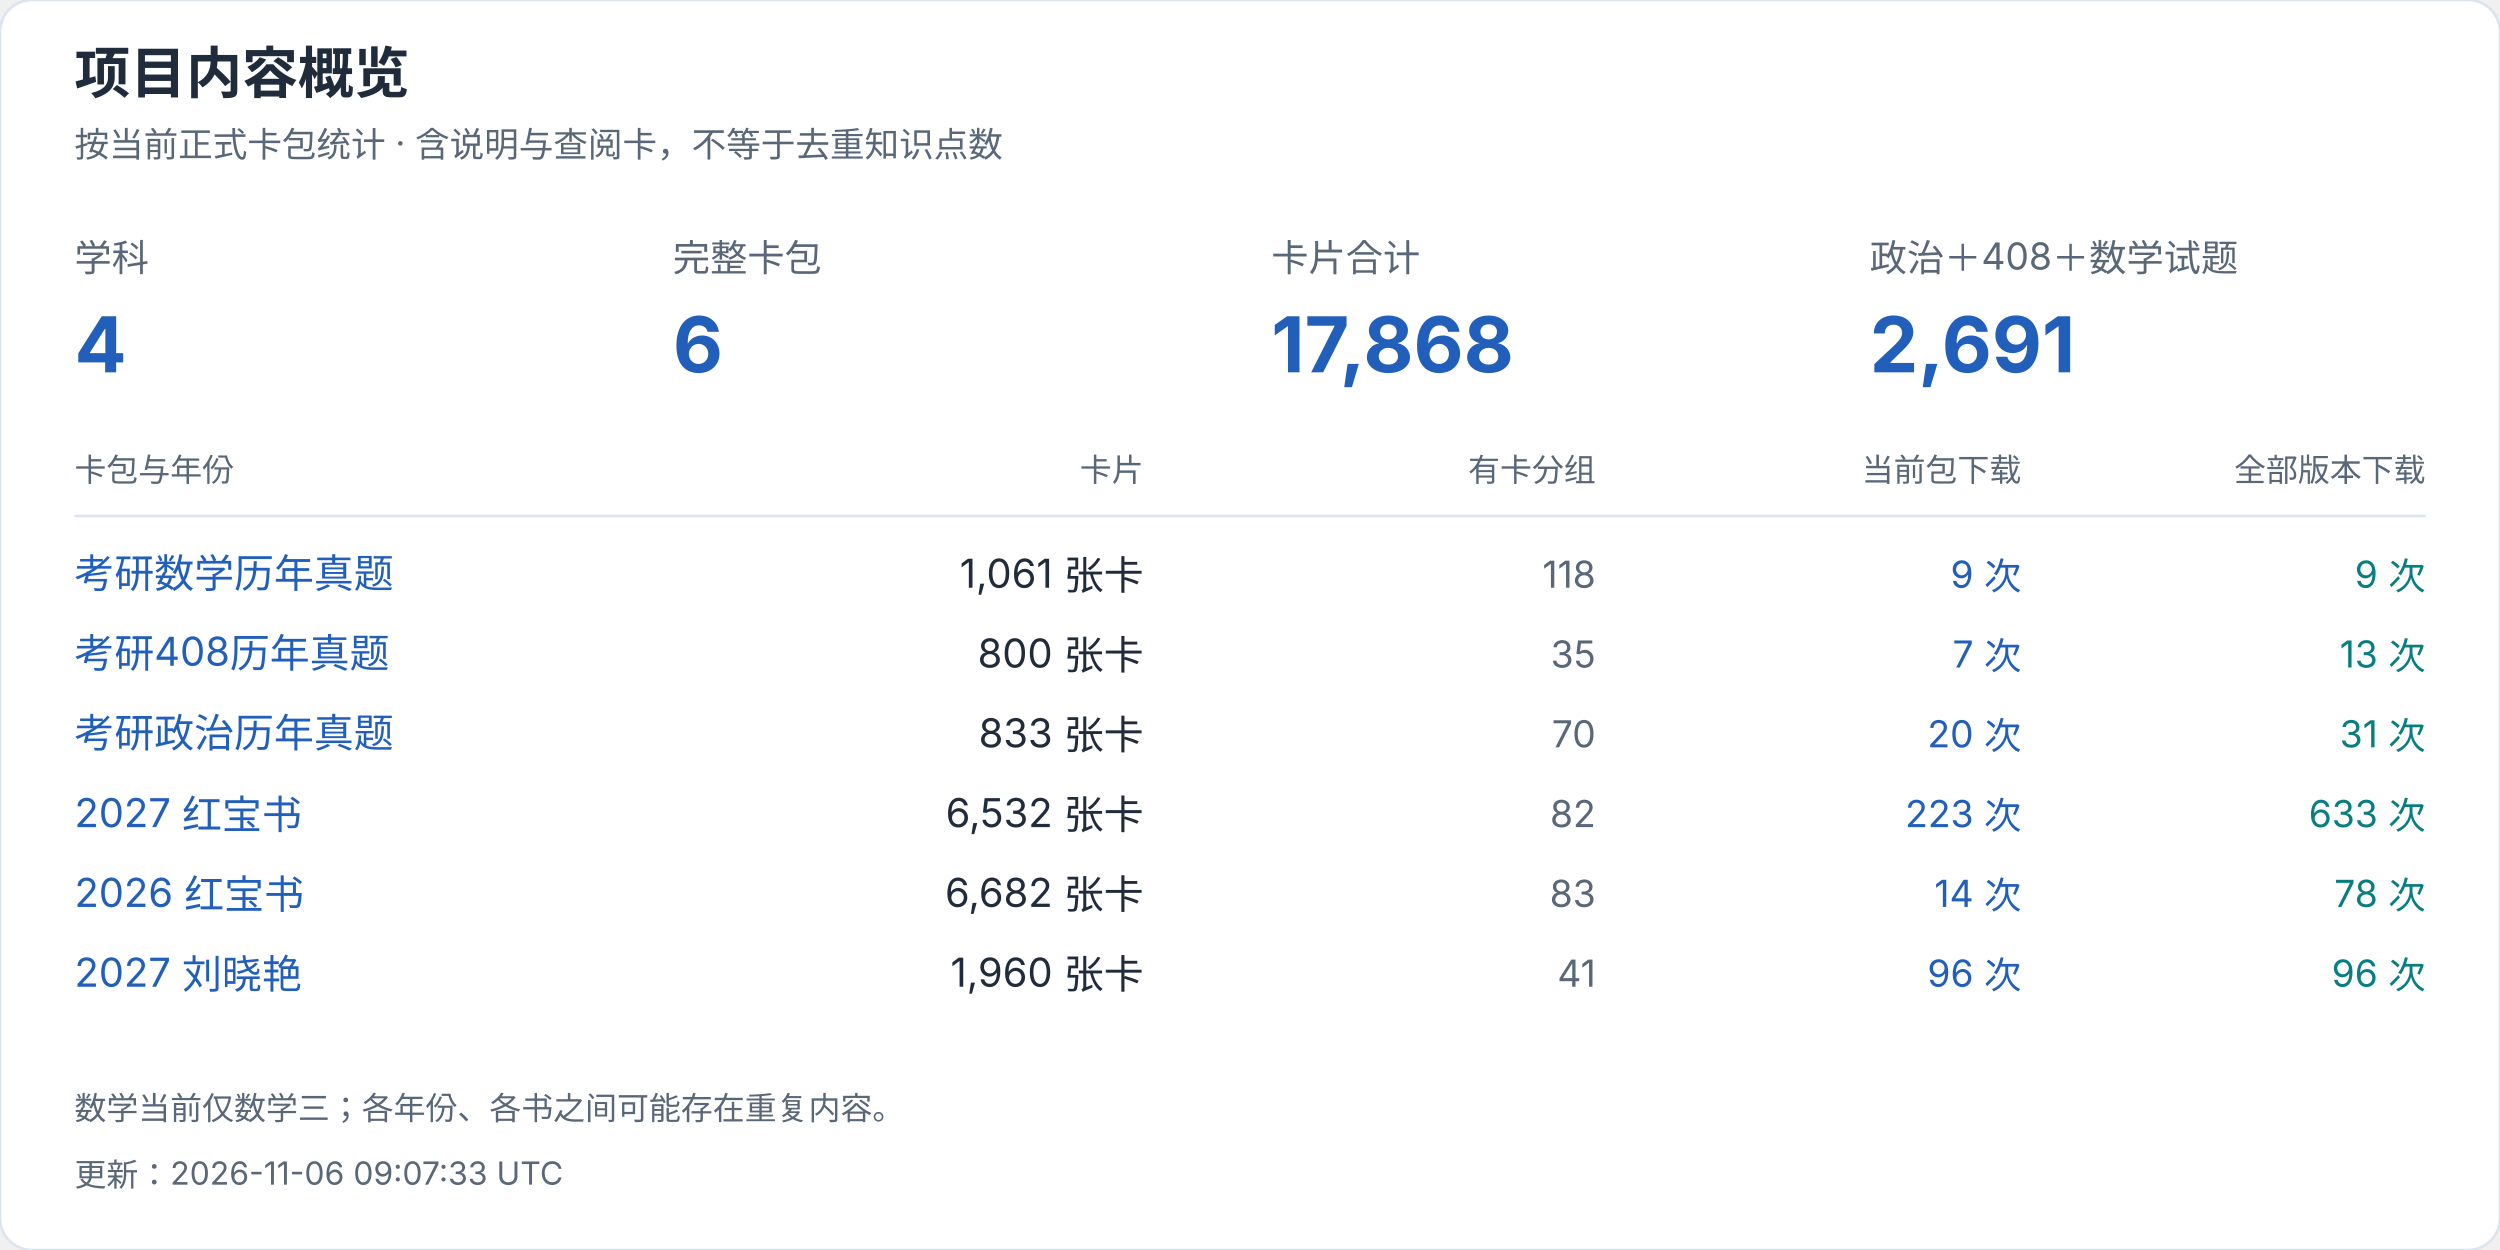
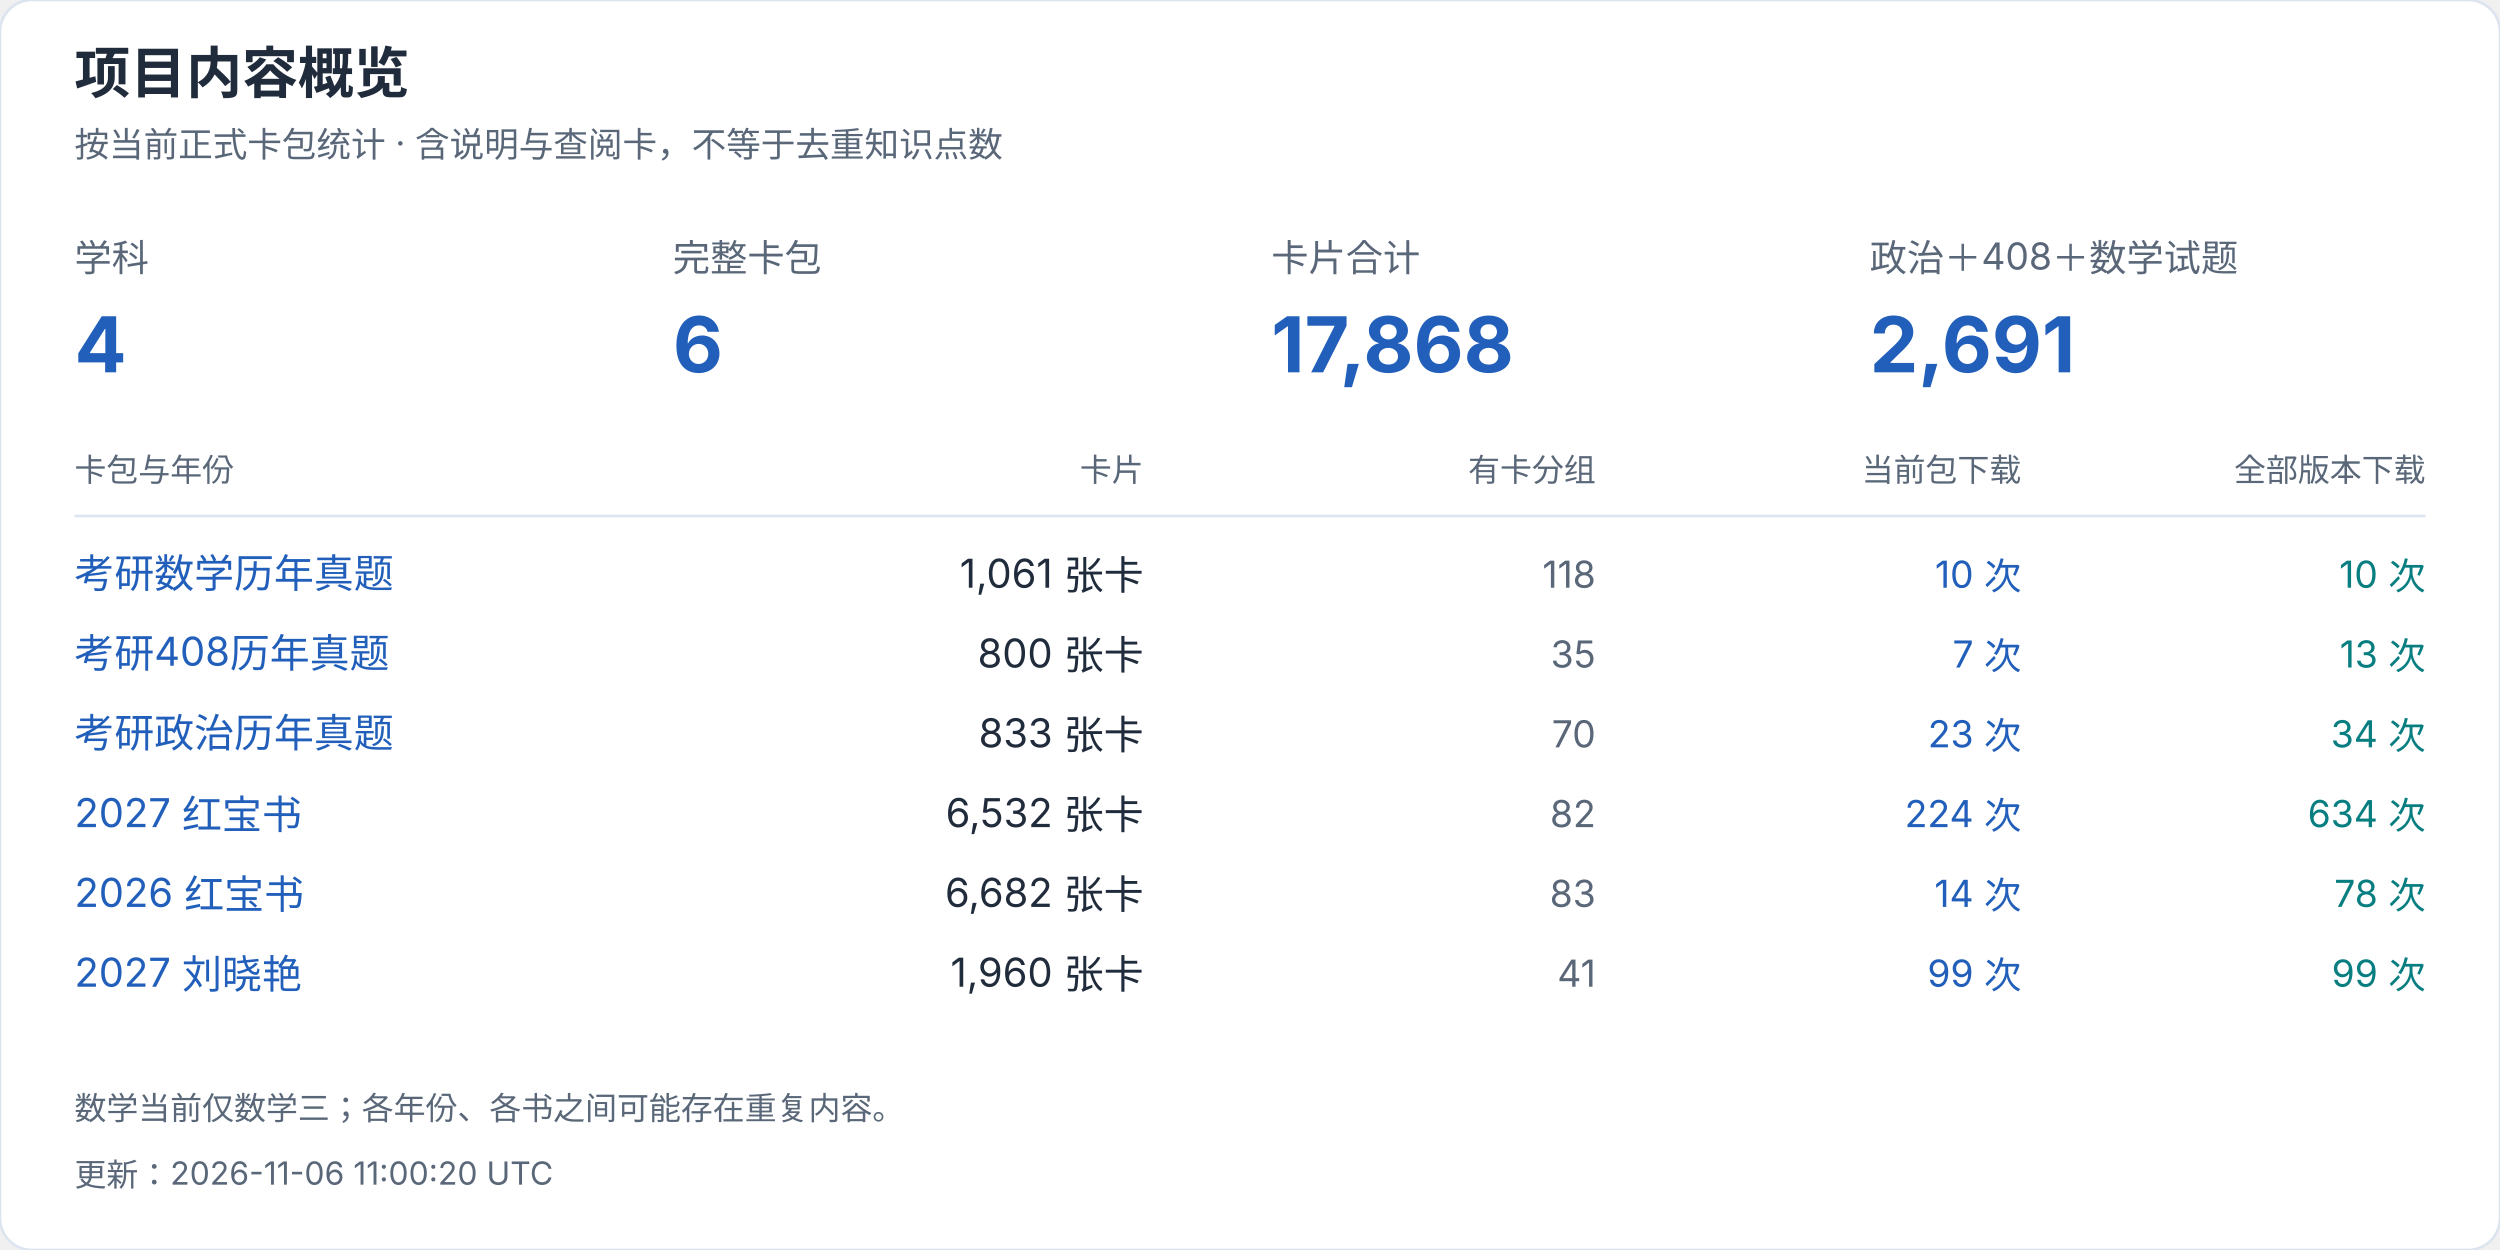
<svg xmlns="http://www.w3.org/2000/svg" width="940" height="470" viewBox="0 0 940 470" role="img" aria-label="项目内容概览">
  <style>text{font-family:-apple-system,BlinkMacSystemFont,"Segoe UI","PingFang SC","Microsoft YaHei",sans-serif;font-variant-numeric:tabular-nums}</style>
  <rect width="940" height="470" rx="12" fill="white" stroke="#dce4ef" />
  <text x="28" y="35" font-size="21" fill="#202b3c" font-weight="650" text-anchor="start">项目内容概览</text>
  <text x="28" y="59" font-size="13" fill="#596779" font-weight="400" text-anchor="start">按当前正式卡包统计 · 含说明与查阅卡，不等于去重知识点数</text>
  <text x="28" y="102" font-size="14" fill="#596779" font-weight="400" text-anchor="start">学科</text>
  <text x="28" y="140" font-size="29" fill="#215fbb" font-weight="650" text-anchor="start">4</text>
  <text x="253" y="102" font-size="14" fill="#596779" font-weight="400" text-anchor="start">完整卡包</text>
  <text x="253" y="140" font-size="29" fill="#215fbb" font-weight="650" text-anchor="start">6</text>
  <text x="478" y="102" font-size="14" fill="#596779" font-weight="400" text-anchor="start">卡片合计</text>
  <text x="478" y="140" font-size="29" fill="#215fbb" font-weight="650" text-anchor="start">17,868</text>
  <text x="703" y="102" font-size="14" fill="#596779" font-weight="400" text-anchor="start">政治＋408＋数学试题</text>
  <text x="703" y="140" font-size="29" fill="#215fbb" font-weight="650" text-anchor="start">2,691</text>
  <text x="28" y="181" font-size="12" fill="#596779" font-weight="400" text-anchor="start">卡包与年份</text>
  <text x="430" y="181" font-size="12" fill="#596779" font-weight="400" text-anchor="end">卡片</text>
  <text x="600" y="181" font-size="12" fill="#596779" font-weight="400" text-anchor="end">有卡分组</text>
  <text x="760" y="181" font-size="12" fill="#596779" font-weight="400" text-anchor="end">当前包下载</text>
  <text x="912" y="181" font-size="12" fill="#596779" font-weight="400" text-anchor="end">全部版本下载</text>
  <path d="M28 194H912" stroke="#dce4ef" />
  <a href="https://github.com/CHNragdoll/anki-pipeline/releases/tag/math-exams">
    <text x="28" y="221" font-size="15" fill="#215fbb" font-weight="400" text-anchor="start">考研数学历年真题</text>
  </a>
  <text x="430" y="221" font-size="15" fill="#202b3c" font-weight="400" text-anchor="end">1,061 张卡</text>
  <text x="600" y="221" font-size="14" fill="#596779" font-weight="400" text-anchor="end">118</text>
-   <text x="760" y="221" font-size="14" fill="#215fbb" font-weight="400" text-anchor="end">9 次</text>
-   <text x="912" y="221" font-size="14" fill="#087e80" font-weight="400" text-anchor="end">9 次</text>
+   <text x="760" y="221" font-size="14" fill="#215fbb" font-weight="400" text-anchor="end">10 次</text>
+   <text x="912" y="221" font-size="14" fill="#087e80" font-weight="400" text-anchor="end">10 次</text>
  <a href="https://github.com/CHNragdoll/anki-pipeline/releases/tag/cs408-exams">
    <text x="28" y="251" font-size="15" fill="#215fbb" font-weight="400" text-anchor="start">考研408历年真题</text>
  </a>
  <text x="430" y="251" font-size="15" fill="#202b3c" font-weight="400" text-anchor="end">800 张卡</text>
  <text x="600" y="251" font-size="14" fill="#596779" font-weight="400" text-anchor="end">35</text>
  <text x="760" y="251" font-size="14" fill="#215fbb" font-weight="400" text-anchor="end">7 次</text>
  <text x="912" y="251" font-size="14" fill="#087e80" font-weight="400" text-anchor="end">13 次</text>
  <a href="https://github.com/CHNragdoll/anki-pipeline/releases/tag/politics-exams">
    <text x="28" y="281" font-size="15" fill="#215fbb" font-weight="400" text-anchor="start">考研政治历年真题</text>
  </a>
  <text x="430" y="281" font-size="15" fill="#202b3c" font-weight="400" text-anchor="end">833 张卡</text>
  <text x="600" y="281" font-size="14" fill="#596779" font-weight="400" text-anchor="end">70</text>
-   <text x="760" y="281" font-size="14" fill="#215fbb" font-weight="400" text-anchor="end">20 次</text>
-   <text x="912" y="281" font-size="14" fill="#087e80" font-weight="400" text-anchor="end">31 次</text>
+   <text x="760" y="281" font-size="14" fill="#215fbb" font-weight="400" text-anchor="end">23 次</text>
+   <text x="912" y="281" font-size="14" fill="#087e80" font-weight="400" text-anchor="end">34 次</text>
  <a href="https://github.com/CHNragdoll/anki-pipeline/releases/tag/redbook-2027.10.06">
    <text x="28" y="311" font-size="15" fill="#215fbb" font-weight="400" text-anchor="start">2027 红宝书</text>
  </a>
  <text x="430" y="311" font-size="15" fill="#202b3c" font-weight="400" text-anchor="end">6,532 张卡</text>
  <text x="600" y="311" font-size="14" fill="#596779" font-weight="400" text-anchor="end">82</text>
-   <text x="760" y="311" font-size="14" fill="#215fbb" font-weight="400" text-anchor="end">223 次</text>
-   <text x="912" y="311" font-size="14" fill="#087e80" font-weight="400" text-anchor="end">633 次</text>
+   <text x="760" y="311" font-size="14" fill="#215fbb" font-weight="400" text-anchor="end">224 次</text>
+   <text x="912" y="311" font-size="14" fill="#087e80" font-weight="400" text-anchor="end">634 次</text>
  <a href="https://github.com/CHNragdoll/anki-pipeline/releases/tag/redbook-2026.10.06">
    <text x="28" y="341" font-size="15" fill="#215fbb" font-weight="400" text-anchor="start">2026 红宝书</text>
  </a>
  <text x="430" y="341" font-size="15" fill="#202b3c" font-weight="400" text-anchor="end">6,682 张卡</text>
  <text x="600" y="341" font-size="14" fill="#596779" font-weight="400" text-anchor="end">83</text>
  <text x="760" y="341" font-size="14" fill="#215fbb" font-weight="400" text-anchor="end">14 次</text>
  <text x="912" y="341" font-size="14" fill="#087e80" font-weight="400" text-anchor="end">78 次</text>
  <a href="https://github.com/CHNragdoll/anki-pipeline/releases/tag/v3.0.1">
    <text x="28" y="371" font-size="15" fill="#215fbb" font-weight="400" text-anchor="start">2027 刘晓艳</text>
  </a>
  <text x="430" y="371" font-size="15" fill="#202b3c" font-weight="400" text-anchor="end">1,960 张卡</text>
  <text x="600" y="371" font-size="14" fill="#596779" font-weight="400" text-anchor="end">41</text>
-   <text x="760" y="371" font-size="14" fill="#215fbb" font-weight="400" text-anchor="end">96 次</text>
-   <text x="912" y="371" font-size="14" fill="#087e80" font-weight="400" text-anchor="end">96 次</text>
+   <text x="760" y="371" font-size="14" fill="#215fbb" font-weight="400" text-anchor="end">99 次</text>
+   <text x="912" y="371" font-size="14" fill="#087e80" font-weight="400" text-anchor="end">99 次</text>
  <text x="28" y="421" font-size="12" fill="#596779" font-weight="400" text-anchor="start">数学当前仅数学三；各年份、各书之间可能存在重复内容。</text>
-   <text x="28" y="446" font-size="12" fill="#596779" font-weight="400" text-anchor="start">更新：2026-11-06 09:07:33 UTC</text>
+   <text x="28" y="446" font-size="12" fill="#596779" font-weight="400" text-anchor="start">更新：2026-11-06 11:00:20 UTC</text>
</svg>
